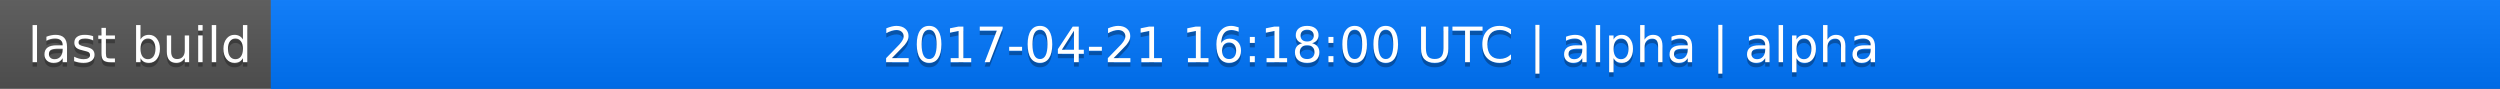
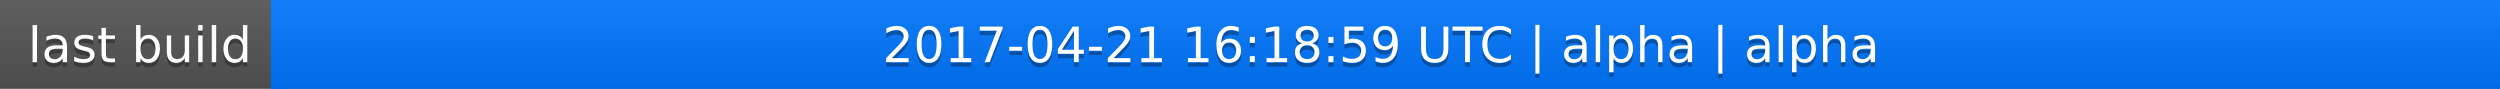
<svg xmlns="http://www.w3.org/2000/svg" width="563" height="20">
  <linearGradient id="a" x2="0" y2="100%">
    <stop offset="0" stop-color="#bbb" stop-opacity=".1" />
    <stop offset="1" stop-opacity=".1" />
  </linearGradient>
  <rect rx="0" width="563" height="20" fill="#555" />
  <rect rx="0" x="61" width="502" height="20" fill="#07f" />
  <path fill="#07f" d="M61 0h4v20h-4z" />
  <rect rx="0" width="563" height="20" fill="url(#a)" />
  <g fill="#fff" text-anchor="middle" font-family="DejaVu Sans,Verdana,Geneva,sans-serif" font-size="11">
    <text x="31.5" y="15" fill="#010101" fill-opacity=".3">last build</text>
    <text x="31.5" y="14">last build</text>
-     <text x="311" y="15" fill="#010101" fill-opacity=".3">2017-04-21 16:18:00 UTC | alpha | alpha</text>
-     <text x="311" y="14">2017-04-21 16:18:00 UTC | alpha | alpha</text>
+     <text x="311" y="15" fill="#010101" fill-opacity=".3">2017-04-21 16:18:59 UTC | alpha | alpha</text>
+     <text x="311" y="14">2017-04-21 16:18:59 UTC | alpha | alpha</text>
  </g>
</svg>
